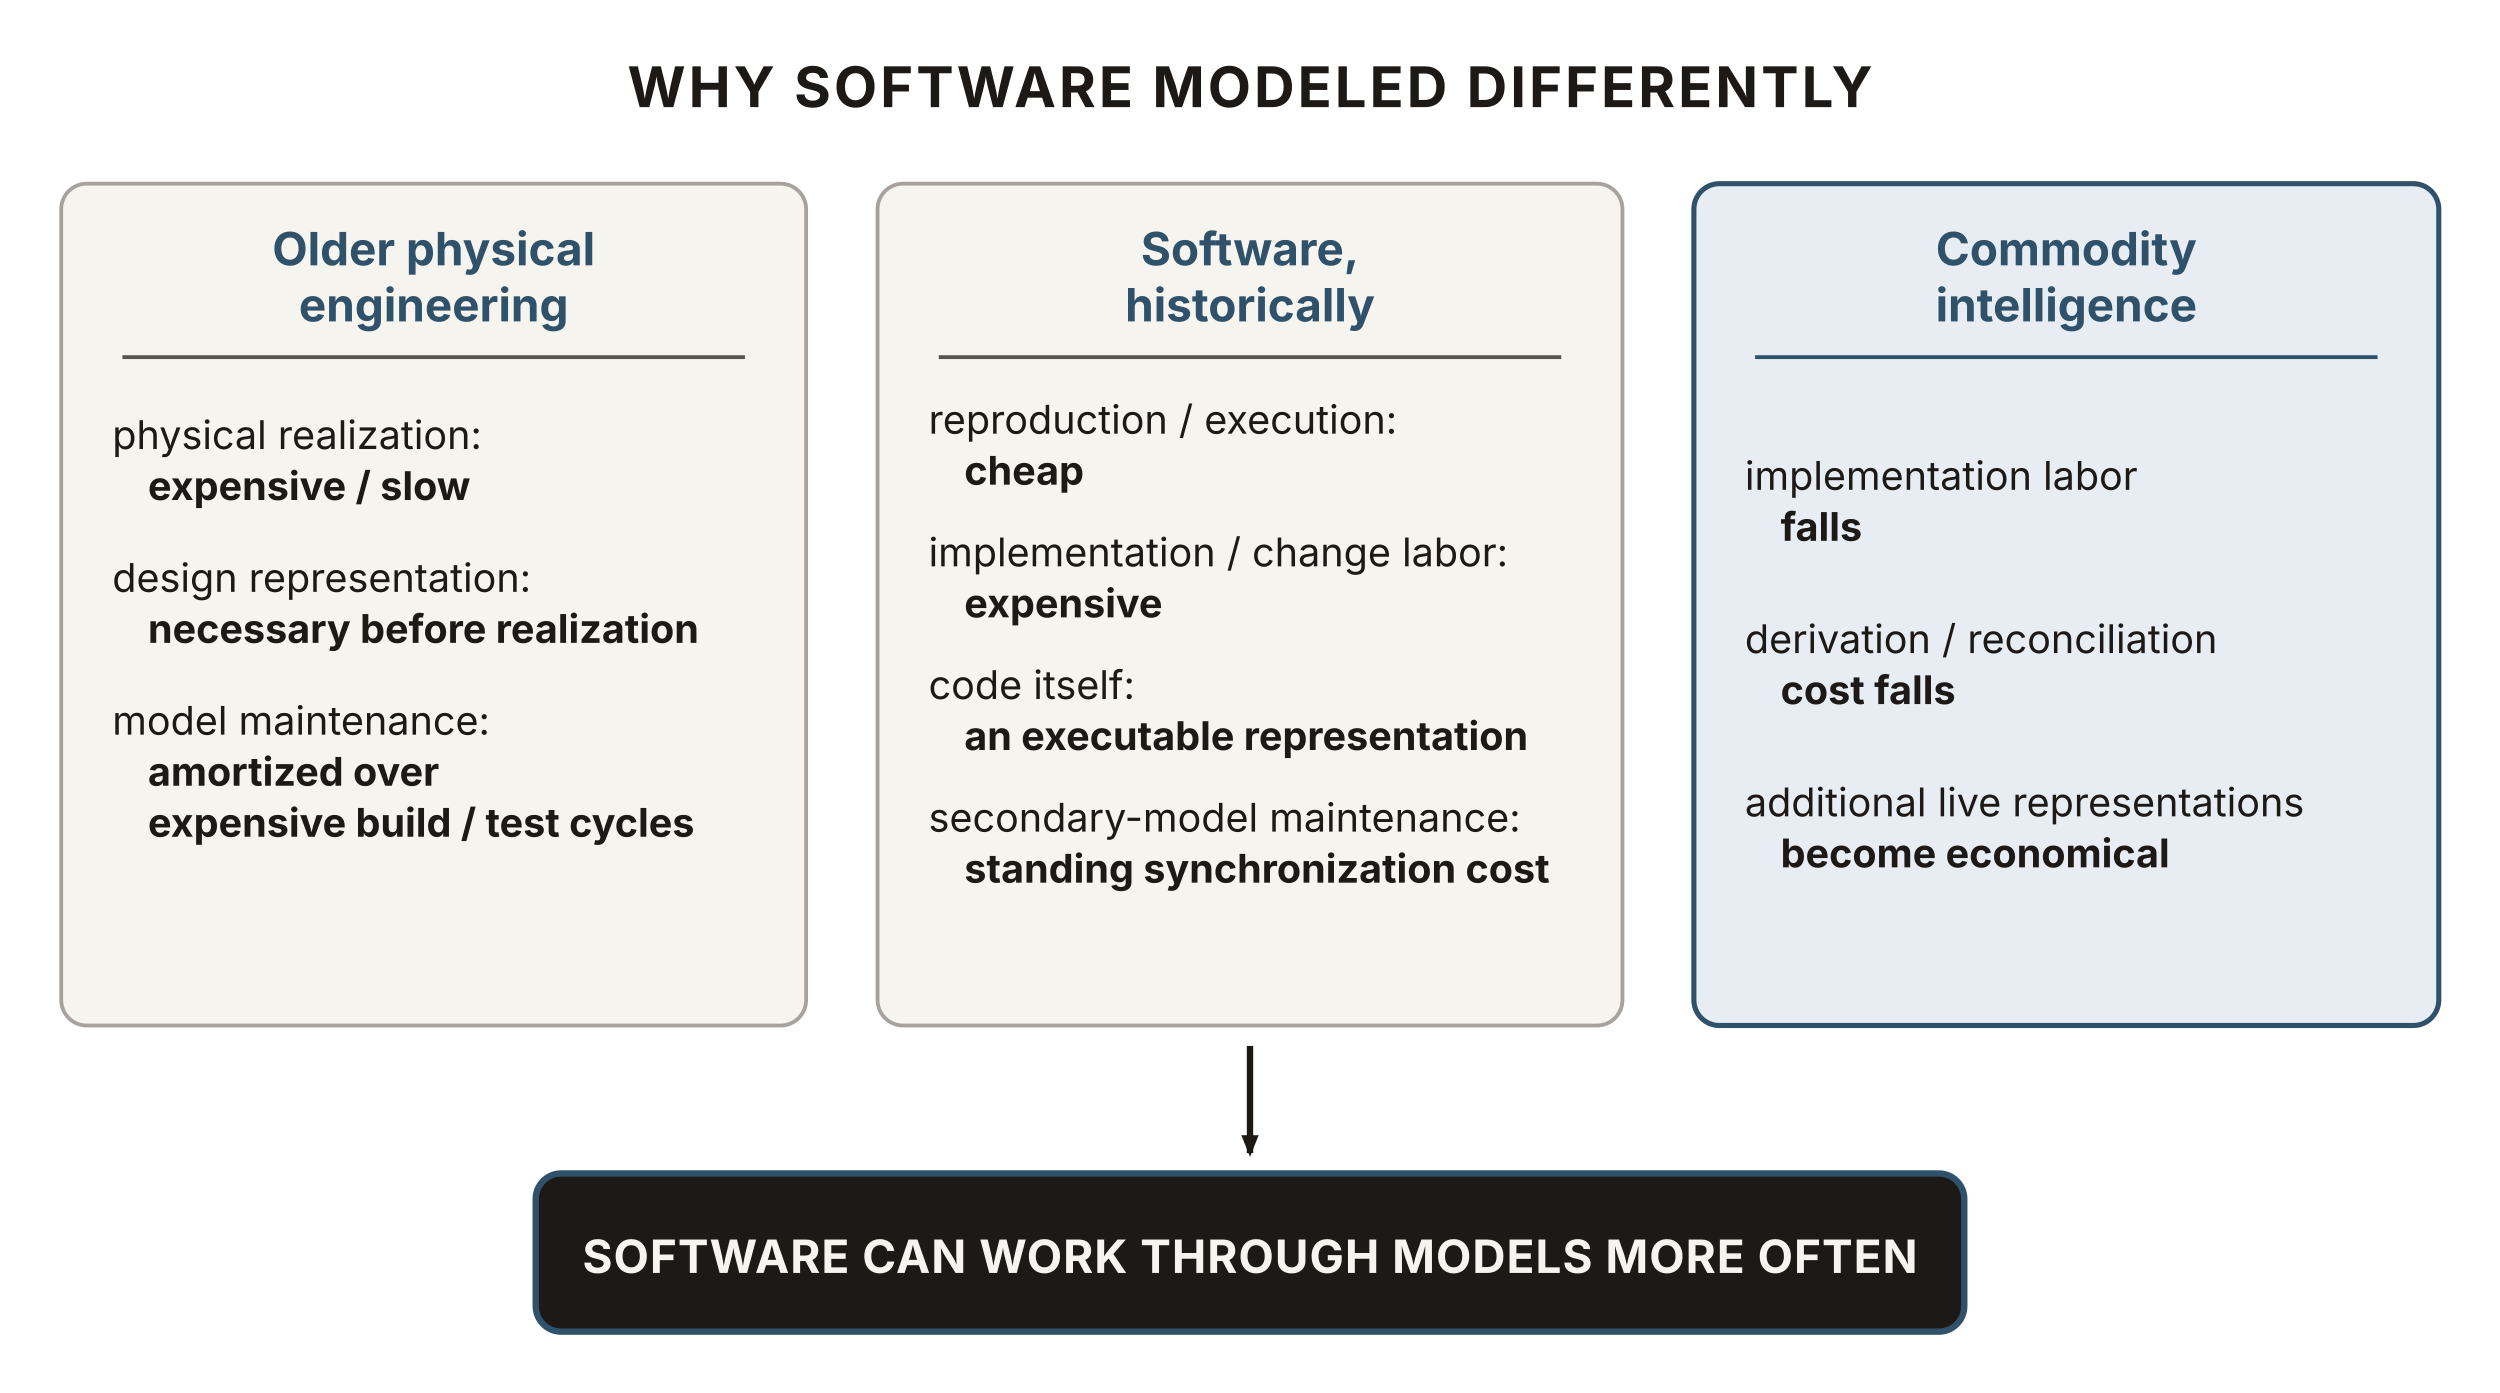
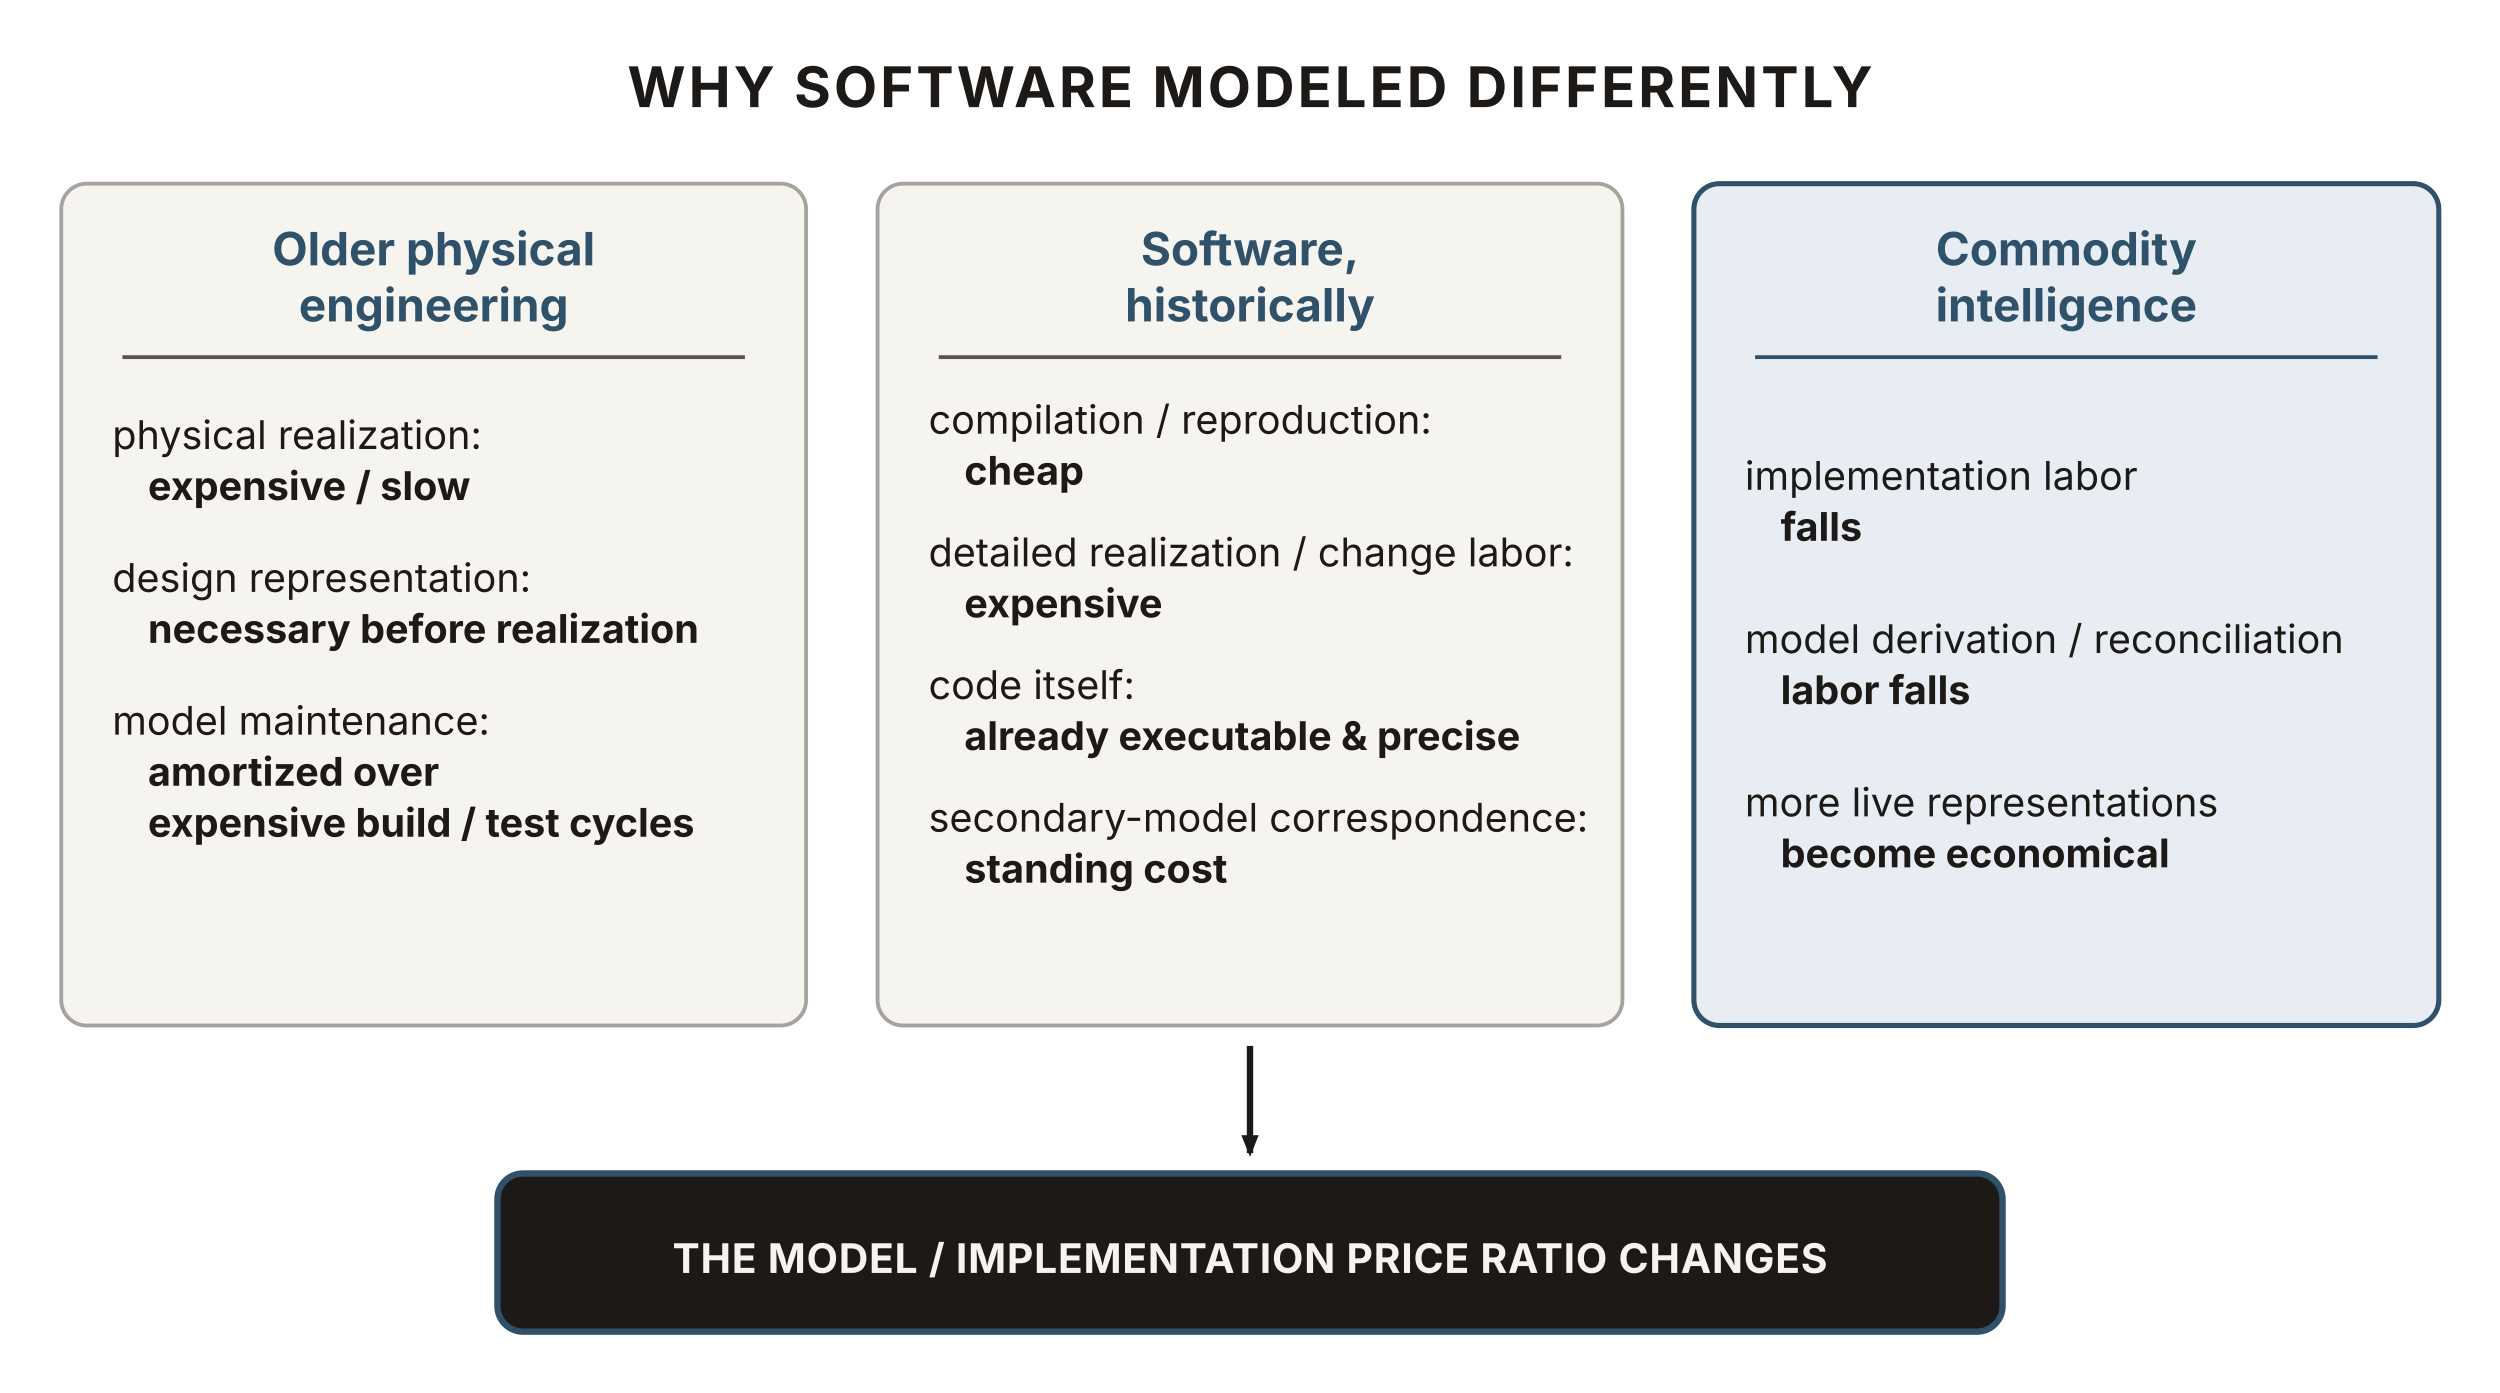
<svg xmlns="http://www.w3.org/2000/svg" viewBox="0 0 980 546" width="980" height="546" role="group" aria-labelledby="wsmTitle wsmDesc" font-family="'Source Sans 3', -apple-system, 'Segoe UI', sans-serif">
  <defs>
    <marker id="wsmArrow" markerWidth="10" markerHeight="10" refX="7" refY="3.4" orient="auto" markerUnits="userSpaceOnUse">
      <path d="M0,0 L8.5,3.4 L0,6.8 Z" fill="#1c1917" />
    </marker>
  </defs>
  <text x="490" y="42" text-anchor="middle" font-size="22" font-weight="700" fill="#1c1917" letter-spacing="1.2">WHY SOFTWARE MODELED DIFFERENTLY</text>
  <rect x="24" y="72" width="292" height="330" rx="10" fill="#f6f4ef" stroke="#a8a29e" stroke-width="1.5" />
  <rect x="344" y="72" width="292" height="330" rx="10" fill="#f6f4ef" stroke="#a8a29e" stroke-width="1.5" />
  <rect x="664" y="72" width="292" height="330" rx="10" fill="#e7edf3" stroke="#2f5169" stroke-width="2" />
  <text x="170" y="104" text-anchor="middle" font-size="18" font-weight="700" fill="#2f5169">Older physical</text>
  <text x="170" y="126" text-anchor="middle" font-size="18" font-weight="700" fill="#2f5169">engineering</text>
  <line x1="48" y1="140" x2="292" y2="140" stroke="#57534e" stroke-width="1.5" />
  <text x="44" y="176" font-size="15.5" fill="#1c1917">physical realization:</text>
  <text x="58" y="196" font-size="15.5" font-weight="700" fill="#1c1917">expensive / slow</text>
  <text x="44" y="232" font-size="15.5" fill="#1c1917">design representation:</text>
  <text x="58" y="252" font-size="15.5" font-weight="700" fill="#1c1917">necessary before realization</text>
  <text x="44" y="288" font-size="15.5" fill="#1c1917">model maintenance:</text>
  <text x="58" y="308" font-size="15.5" font-weight="700" fill="#1c1917">amortized over</text>
  <text x="58" y="328" font-size="15.5" font-weight="700" fill="#1c1917">expensive build / test cycles</text>
  <text x="490" y="104" text-anchor="middle" font-size="18" font-weight="700" fill="#2f5169">Software,</text>
  <text x="490" y="126" text-anchor="middle" font-size="18" font-weight="700" fill="#2f5169">historically</text>
  <line x1="368" y1="140" x2="612" y2="140" stroke="#57534e" stroke-width="1.5" />
-   <text x="364" y="170" font-size="15.5" fill="#1c1917">reproduction / execution:</text>
+   <text x="364" y="170" font-size="15.5" fill="#1c1917">compilation / reproduction:</text>
  <text x="378" y="190" font-size="15.5" font-weight="700" fill="#1c1917">cheap</text>
-   <text x="364" y="222" font-size="15.5" fill="#1c1917">implementation / change labor:</text>
+   <text x="364" y="222" font-size="15.5" fill="#1c1917">detailed realization / change labor:</text>
  <text x="378" y="242" font-size="15.5" font-weight="700" fill="#1c1917">expensive</text>
  <text x="364" y="274" font-size="15.5" fill="#1c1917">code itself:</text>
-   <text x="378" y="294" font-size="15.5" font-weight="700" fill="#1c1917">an executable representation</text>
-   <text x="364" y="326" font-size="15.5" fill="#1c1917">secondary-model maintenance:</text>
-   <text x="378" y="346" font-size="15.5" font-weight="700" fill="#1c1917">standing synchronization cost</text>
+   <text x="378" y="294" font-size="15.5" font-weight="700" fill="#1c1917">already executable &amp; precise</text>
+   <text x="364" y="326" font-size="15.5" fill="#1c1917">secondary-model correspondence:</text>
+   <text x="378" y="346" font-size="15.5" font-weight="700" fill="#1c1917">standing cost</text>
  <text x="810" y="104" text-anchor="middle" font-size="18" font-weight="700" fill="#2f5169">Commodity</text>
  <text x="810" y="126" text-anchor="middle" font-size="18" font-weight="700" fill="#2f5169">intelligence</text>
  <line x1="688" y1="140" x2="932" y2="140" stroke="#2f5169" stroke-width="1.5" />
  <text x="684" y="192" font-size="15.5" fill="#1c1917">implementation labor</text>
  <text x="698" y="212" font-size="15.5" font-weight="700" fill="#1c1917">falls</text>
-   <text x="684" y="256" font-size="15.5" fill="#1c1917">derivation / reconciliation</text>
-   <text x="698" y="276" font-size="15.5" font-weight="700" fill="#1c1917">cost falls</text>
-   <text x="684" y="320" font-size="15.5" fill="#1c1917">additional live representations</text>
+   <text x="684" y="256" font-size="15.5" fill="#1c1917">model derivation / reconciliation</text>
+   <text x="698" y="276" font-size="15.5" font-weight="700" fill="#1c1917">labor falls</text>
+   <text x="684" y="320" font-size="15.5" fill="#1c1917">more live representations</text>
  <text x="698" y="340" font-size="15.5" font-weight="700" fill="#1c1917">become economical</text>
  <line x1="490" y1="410" x2="490" y2="452" stroke="#1c1917" stroke-width="2.5" marker-end="url(#wsmArrow)" />
-   <rect x="210" y="460" width="560" height="62" rx="10" fill="#1c1917" stroke="#2f5169" stroke-width="2.5" />
-   <text x="490" y="499" text-anchor="middle" font-size="18" font-weight="700" fill="#f6f4ef" letter-spacing="0.4">SOFTWARE CAN WORK THROUGH MODELS MORE OFTEN</text>
+   <rect x="195" y="460" width="590" height="62" rx="10" fill="#1c1917" stroke="#2f5169" stroke-width="2.5" />
+   <text x="490" y="499" text-anchor="middle" font-size="16" font-weight="700" fill="#f6f4ef" letter-spacing="0.3">THE MODEL / IMPLEMENTATION PRICE RATIO CHANGES</text>
</svg>
